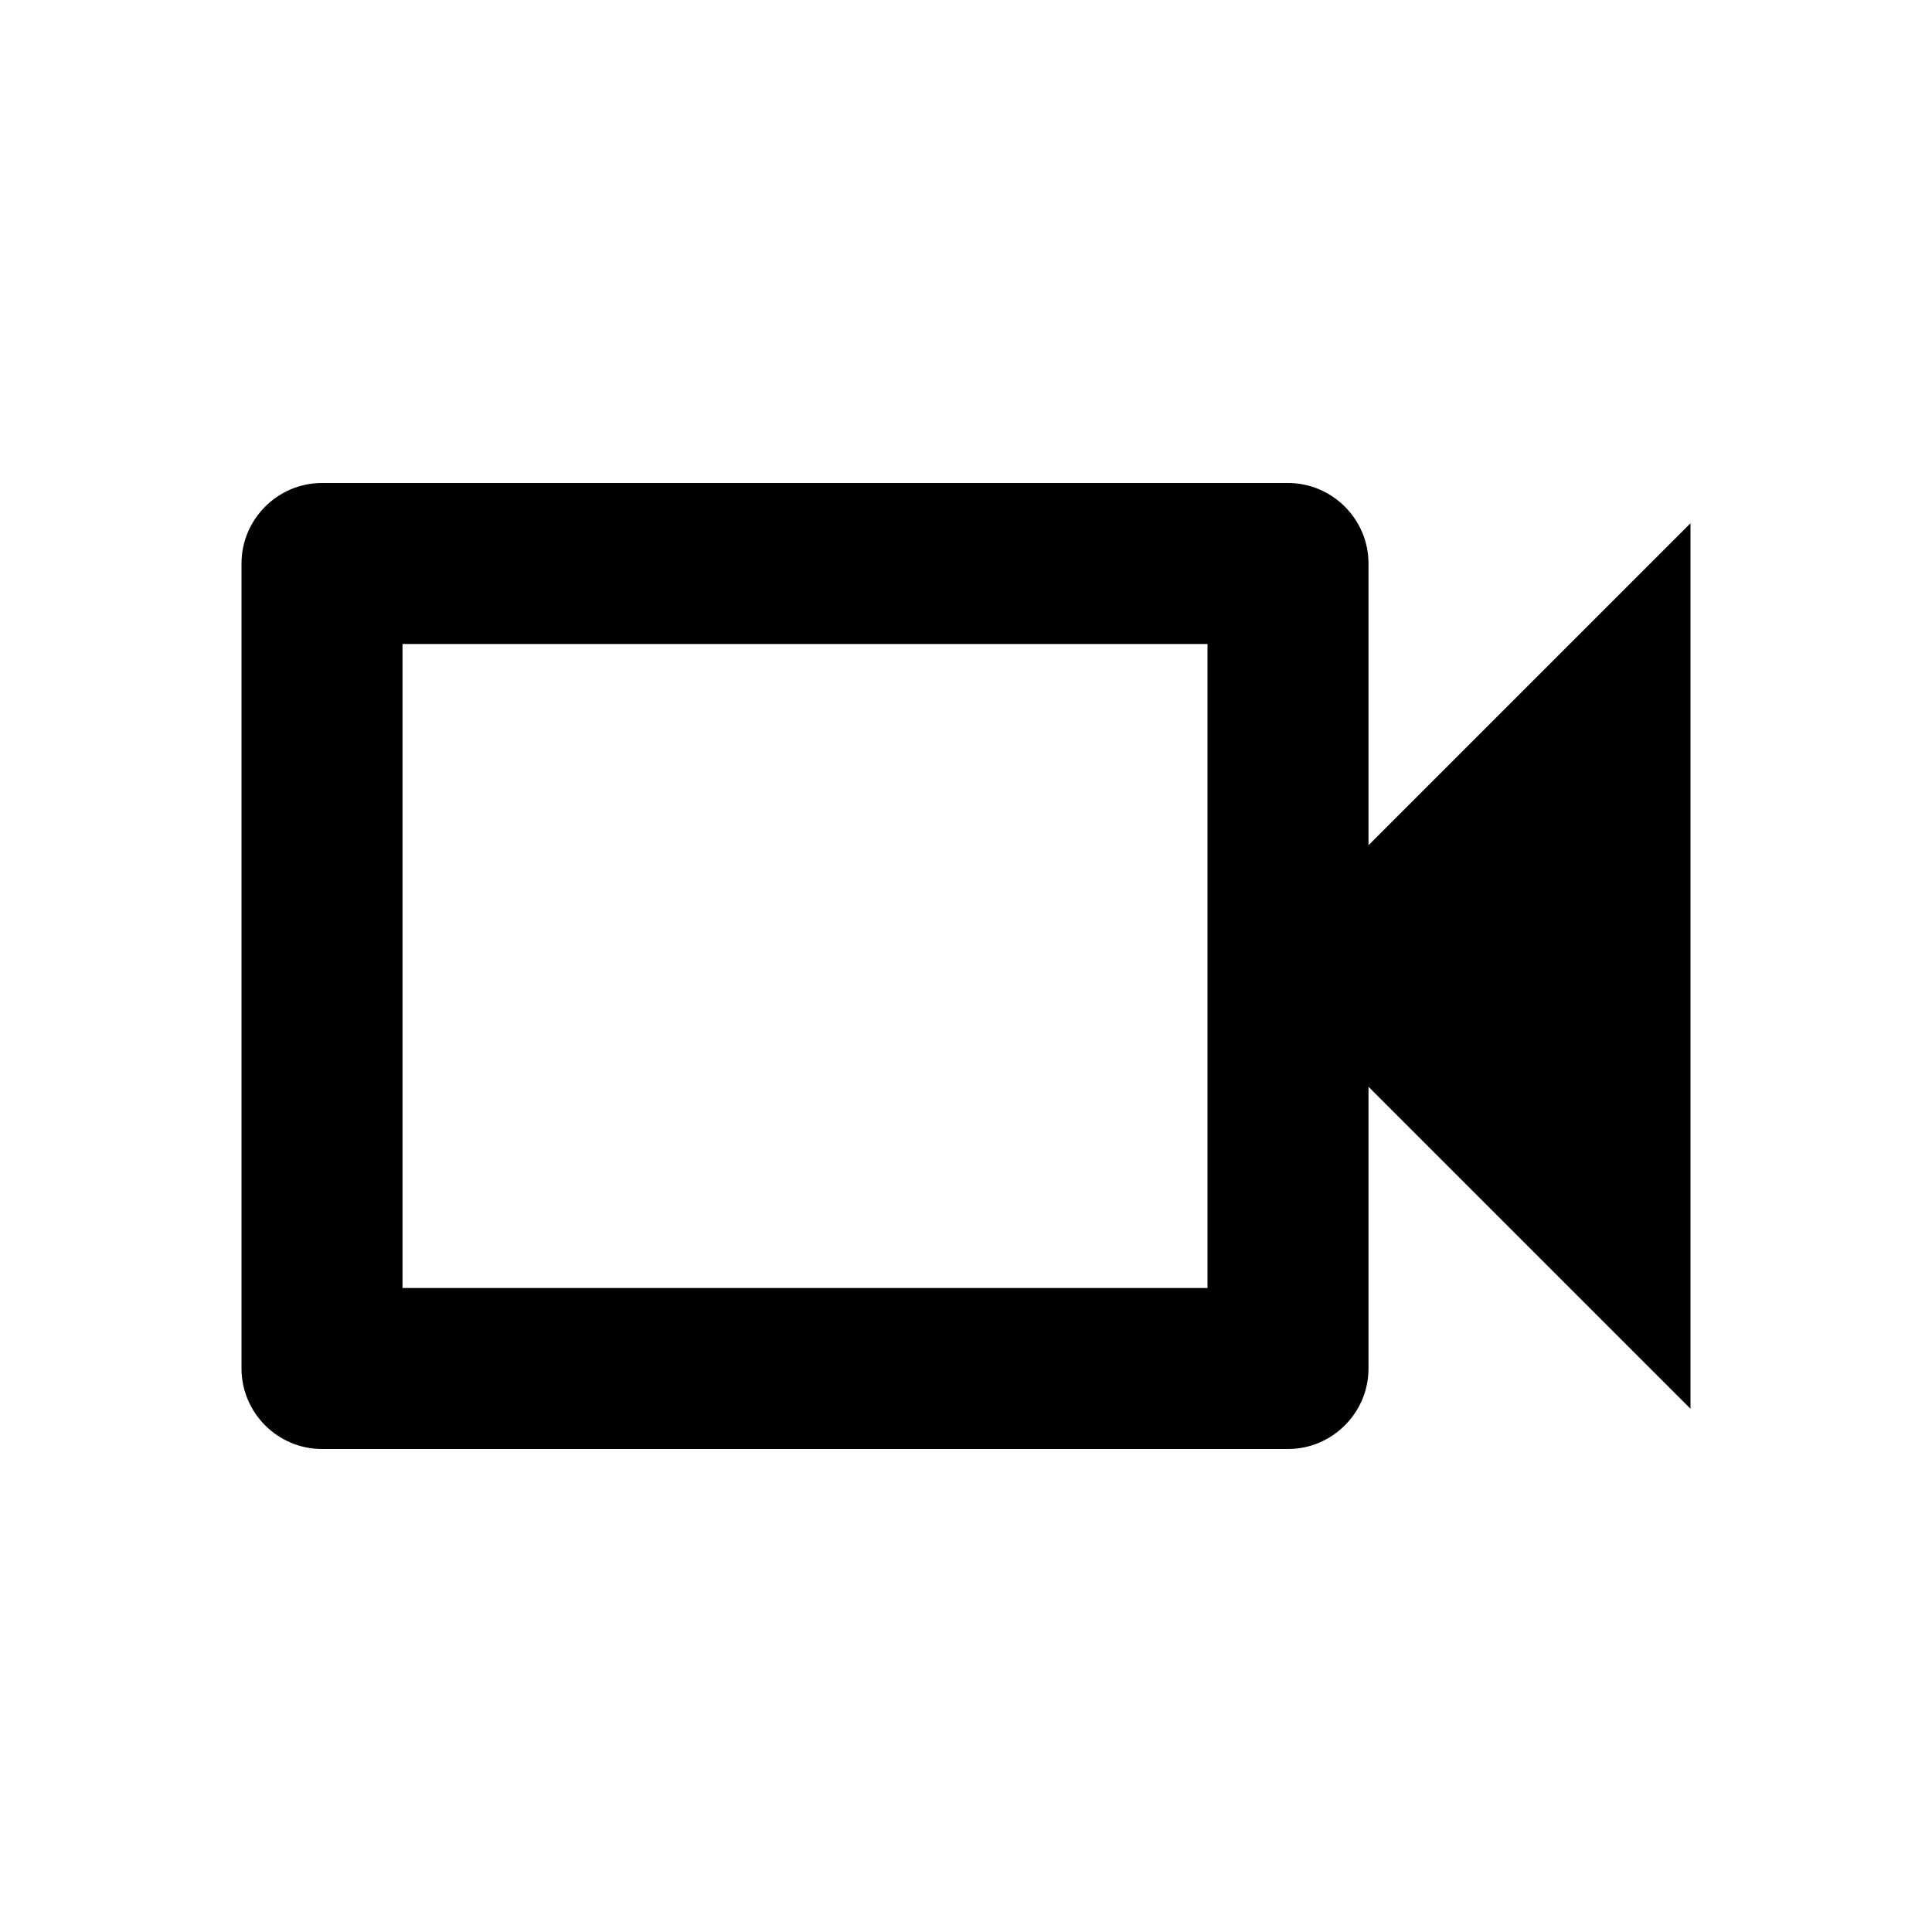
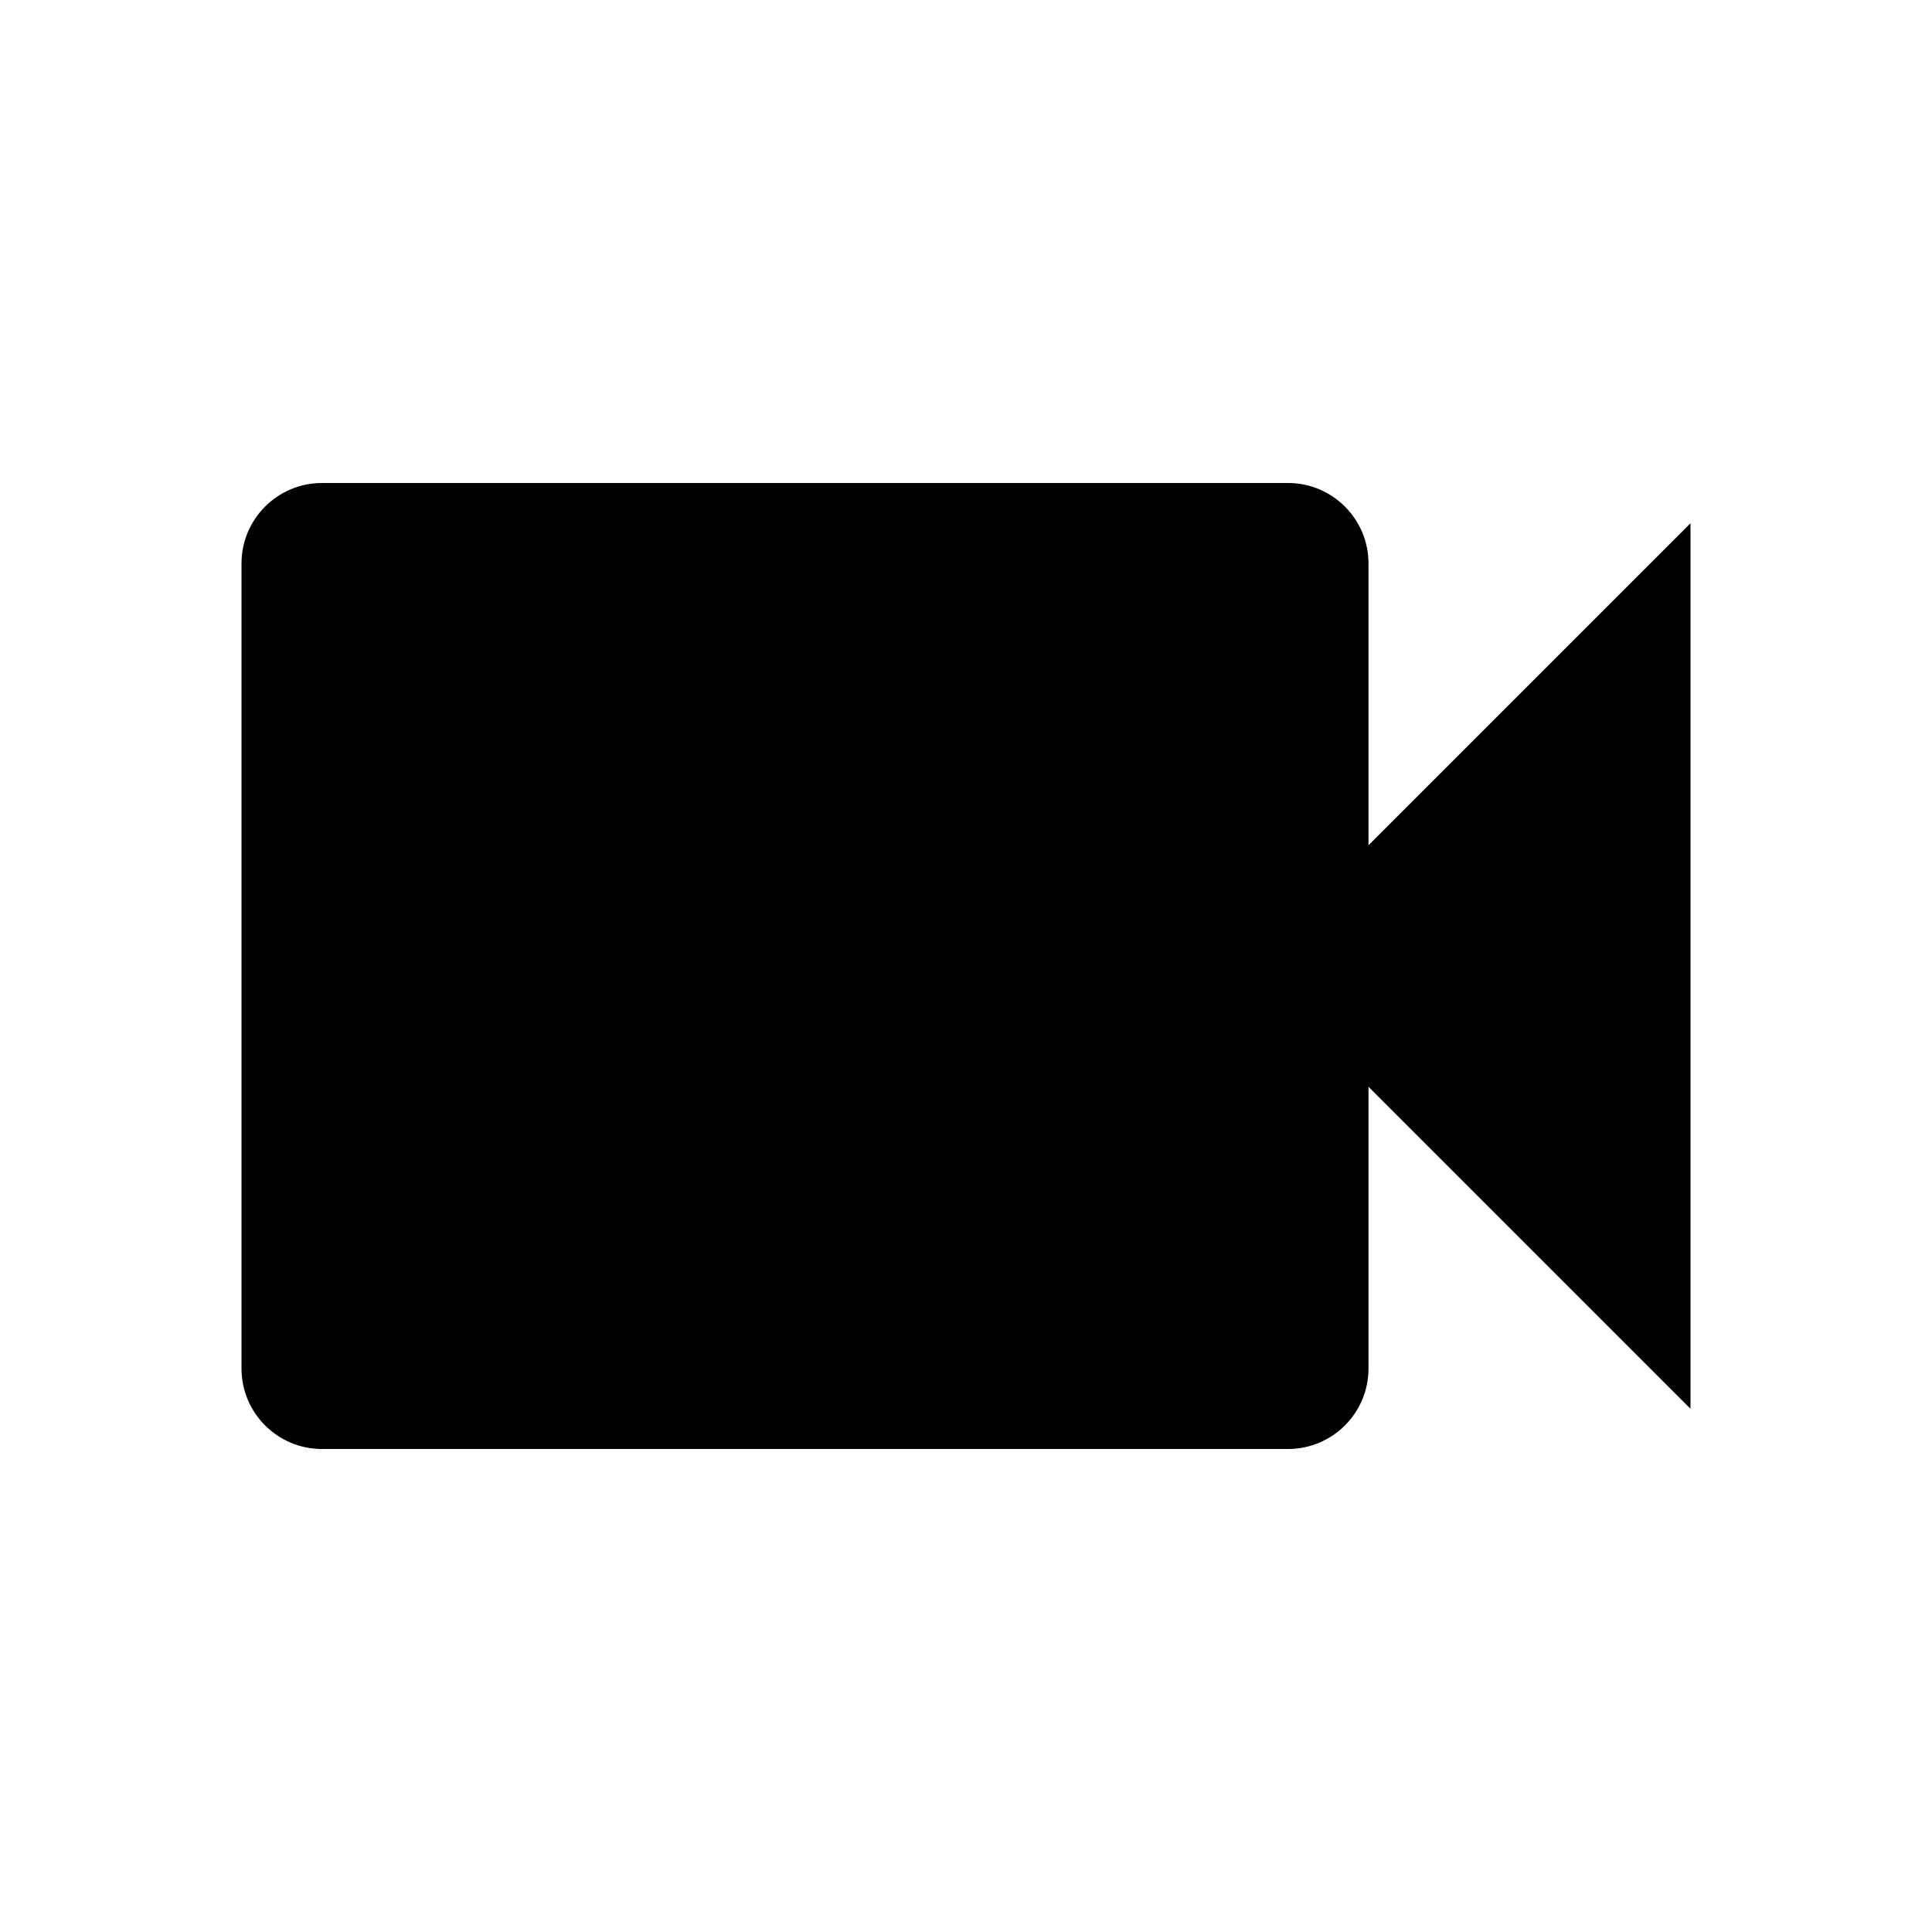
- <svg xmlns="http://www.w3.org/2000/svg" width="24" height="24" viewBox="0 0 24 24" fill="none">
-   <path d="M15 8v8H5V8h10m1-2H4c-.55 0-1 .45-1 1v10c0 .55.45 1 1 1h12c.55 0 1-.45 1-1v-3.5l4 4v-11l-4 4V7c0-.55-.45-1-1-1z" fill="currentColor" />
+ <svg viewBox="0 0 24 24">
+   <path fill="currentColor" d="M17,10.5V7A1,1 0 0,0 16,6H4A1,1 0 0,0 3,7V17A1,1 0 0,0 4,18H16A1,1 0 0,0 17,17V13.5L21,17.5V6.5L17,10.5Z" />
</svg>
